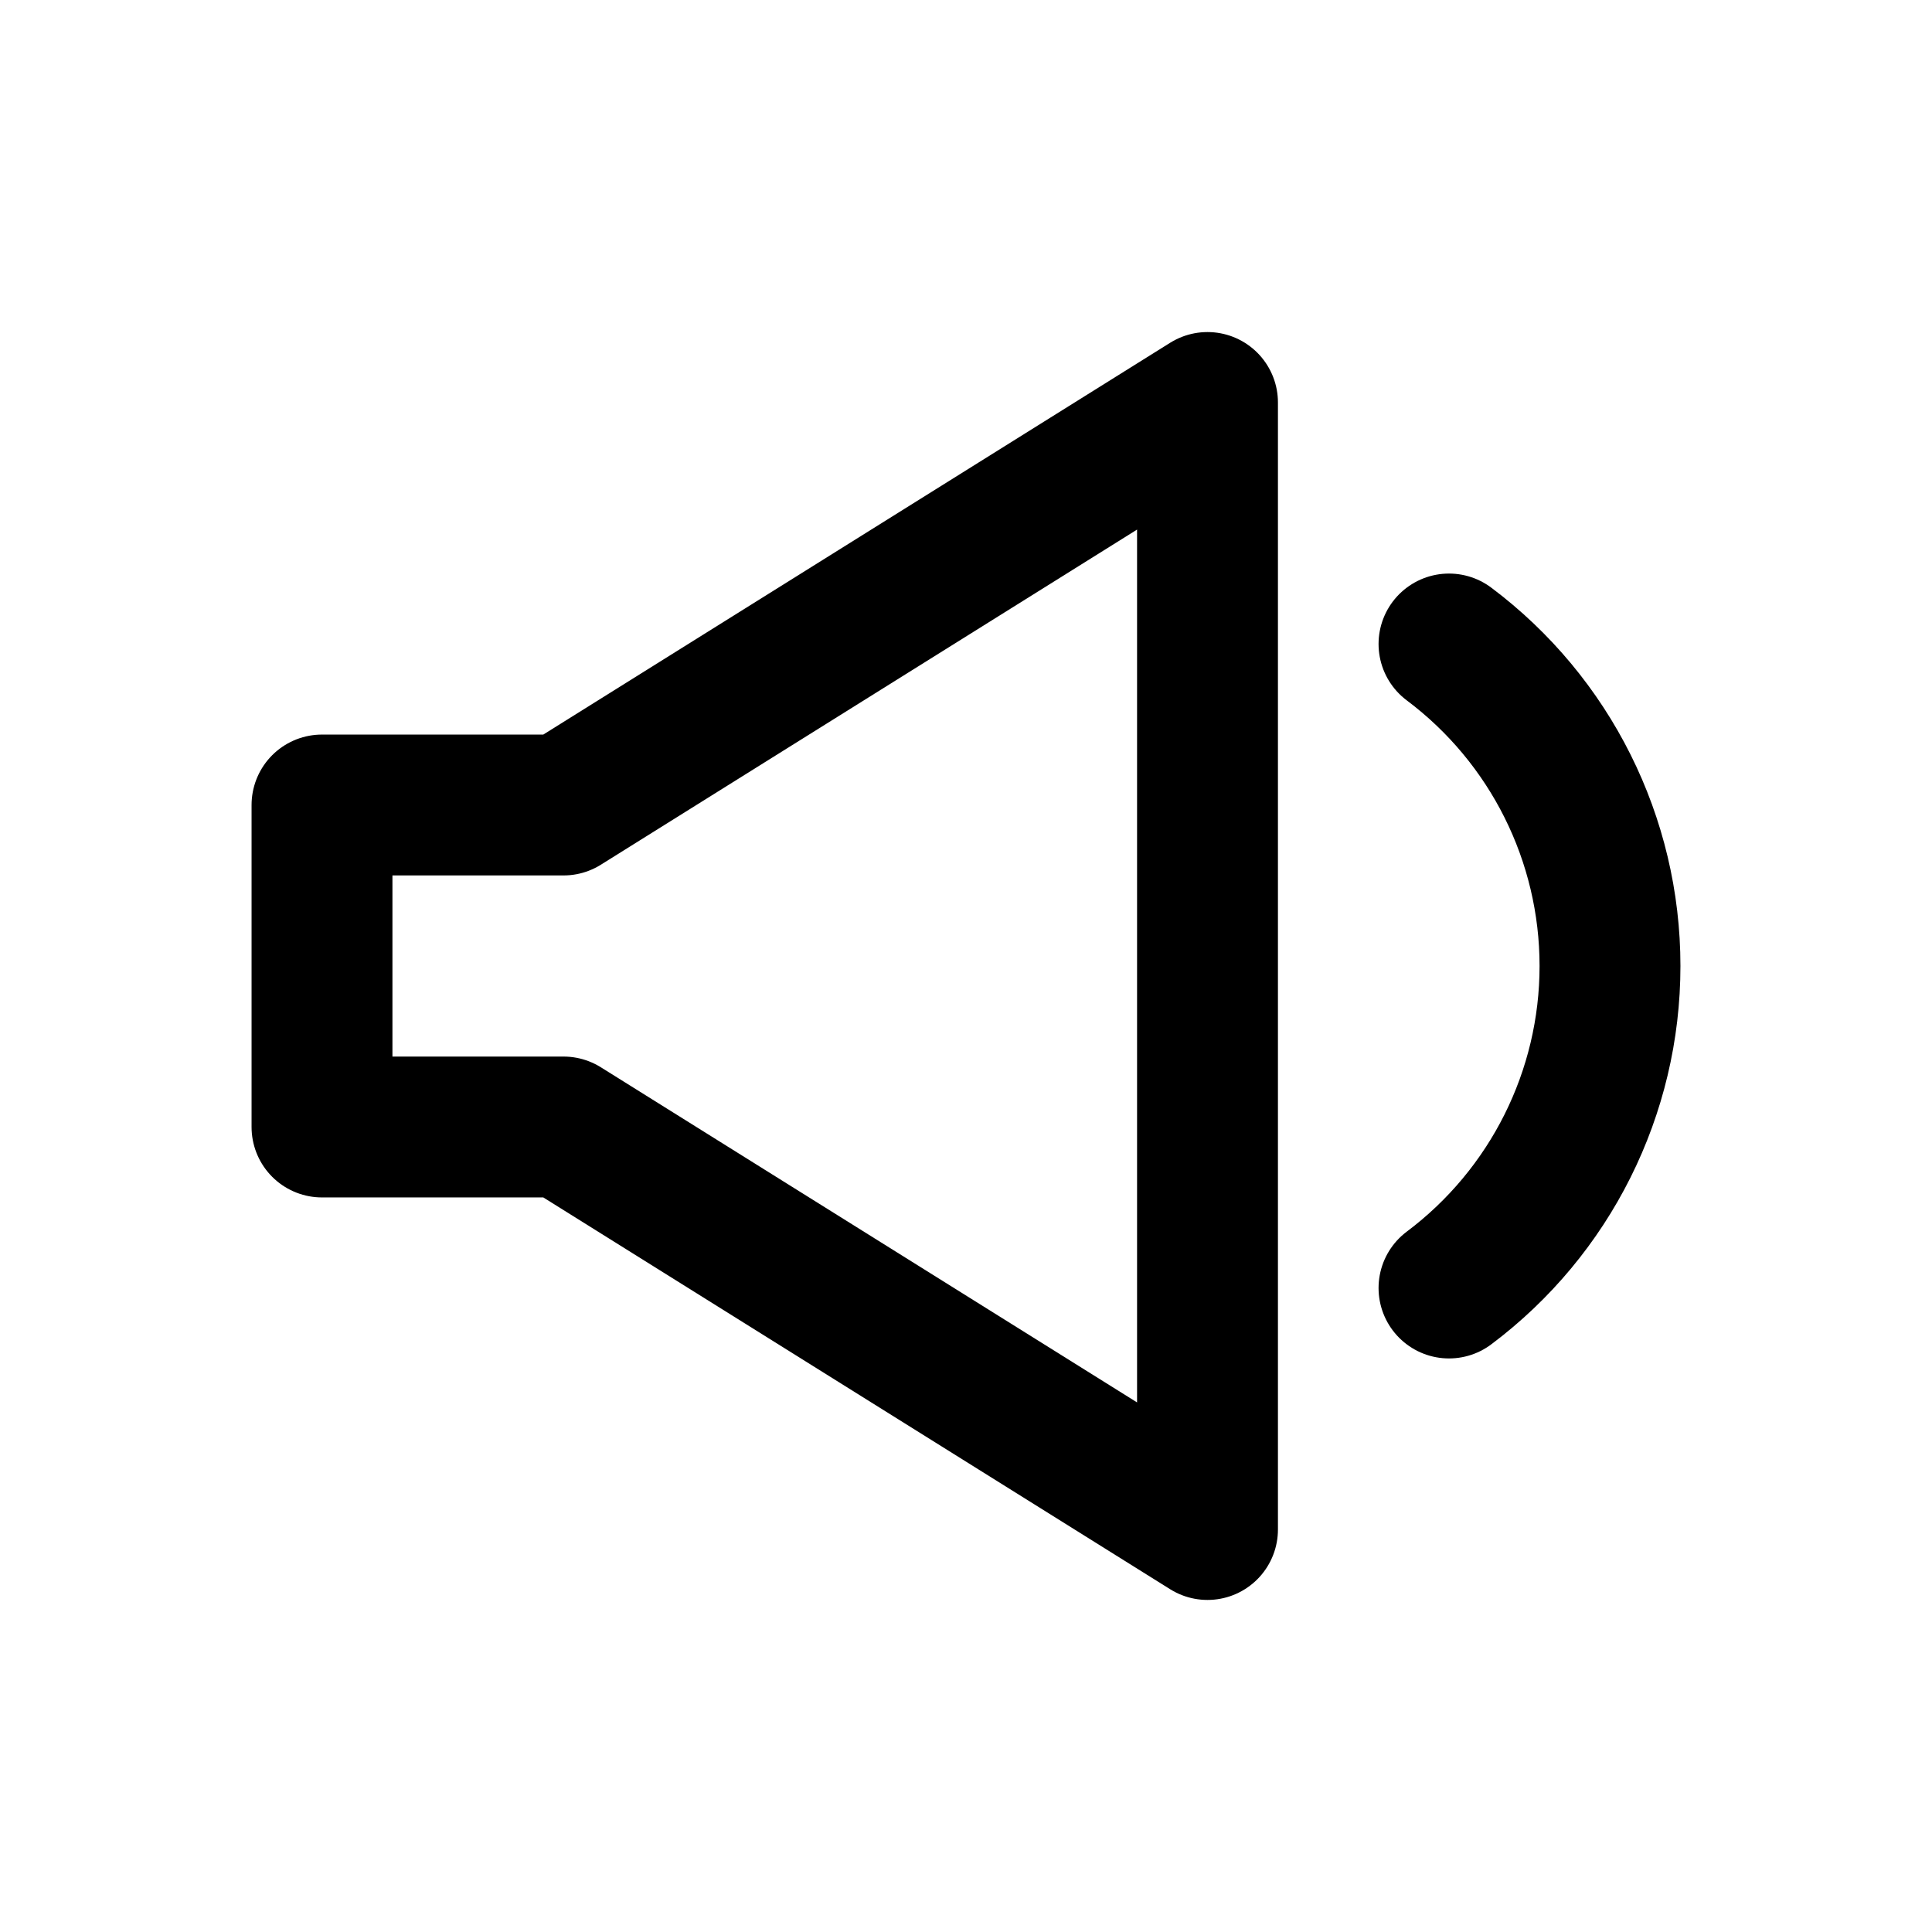
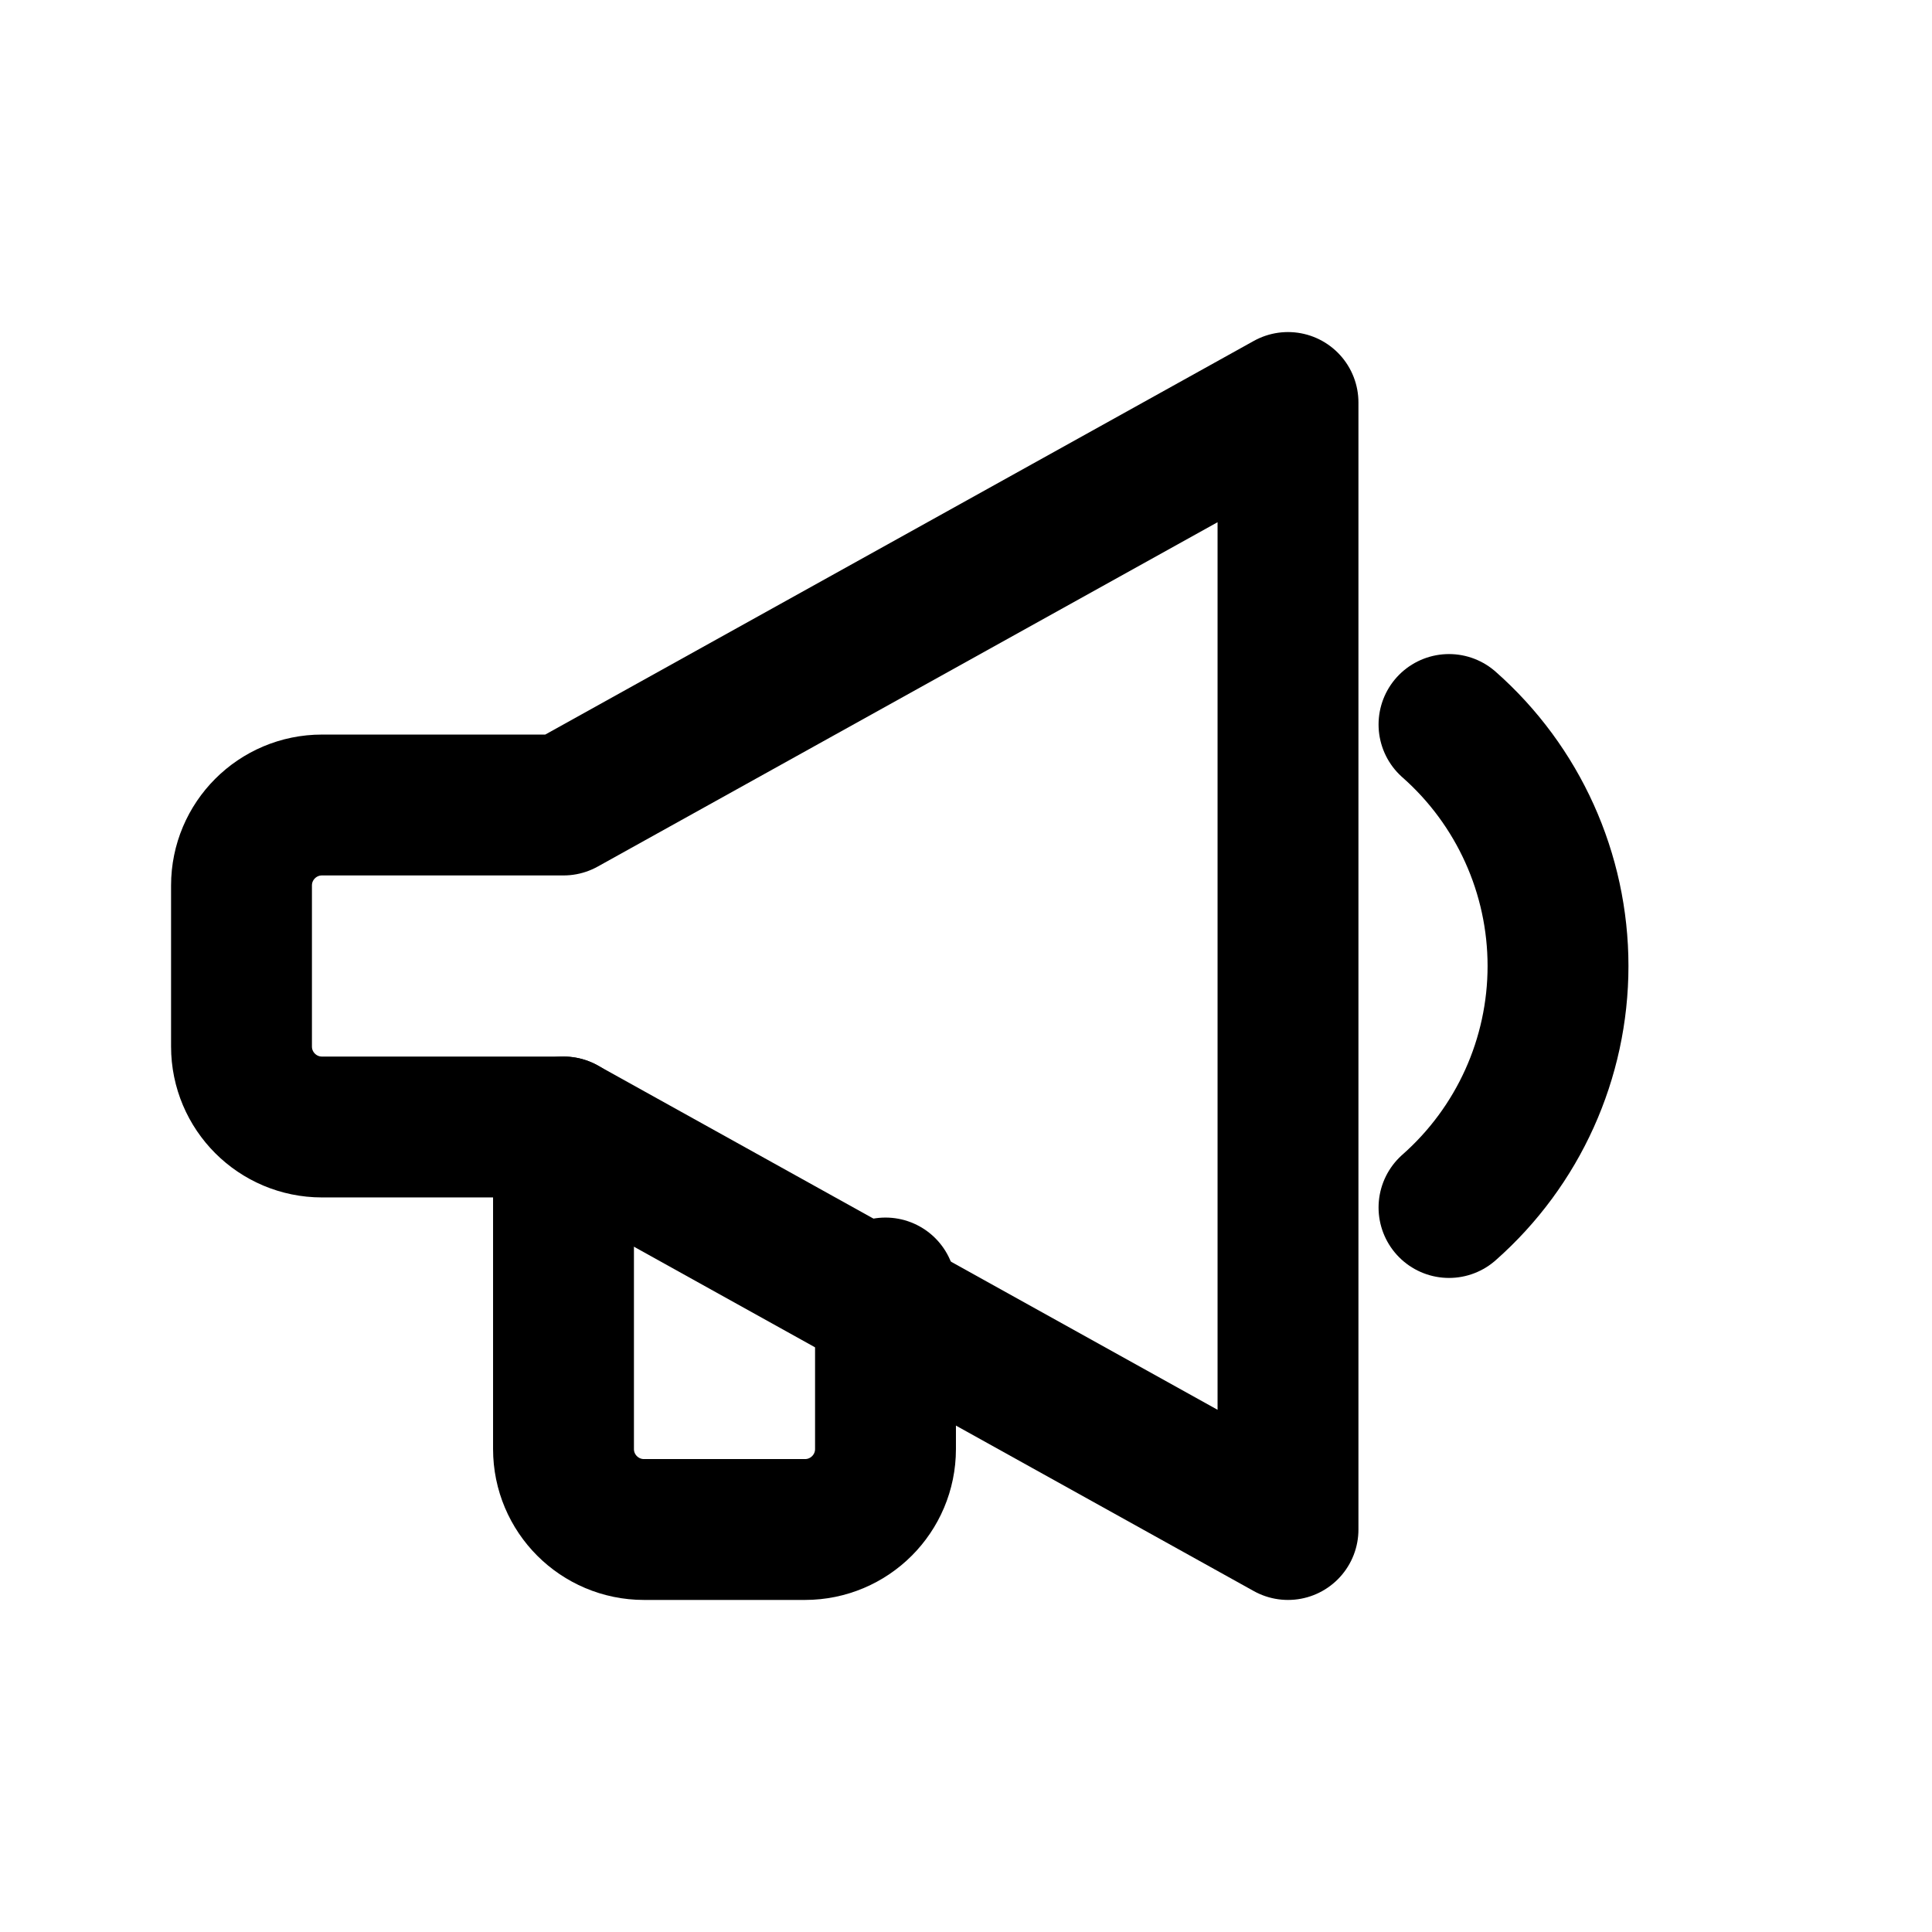
<svg xmlns="http://www.w3.org/2000/svg" viewBox="0 0 24 24" width="24" height="24" fill="none" stroke="currentColor" stroke-width="1.75" stroke-linecap="round" stroke-linejoin="round" role="img" aria-label="megaphone">
-   <path d="M4 10v4h3l8 5V5L7 10H4z" />
-   <path d="M18 8a5 5 0 0 1 0 8" />
+   <path d="M3 11v2a1 1 0 0 0 1 1h3l9 5V5L7 10H4a1 1 0 0 0-1 1z" />
+   <path d="M18 9a4 4 0 0 1 0 6" />
+   <path d="M7 14v4a1 1 0 0 0 1 1h2a1 1 0 0 0 1-1v-2" />
</svg>
